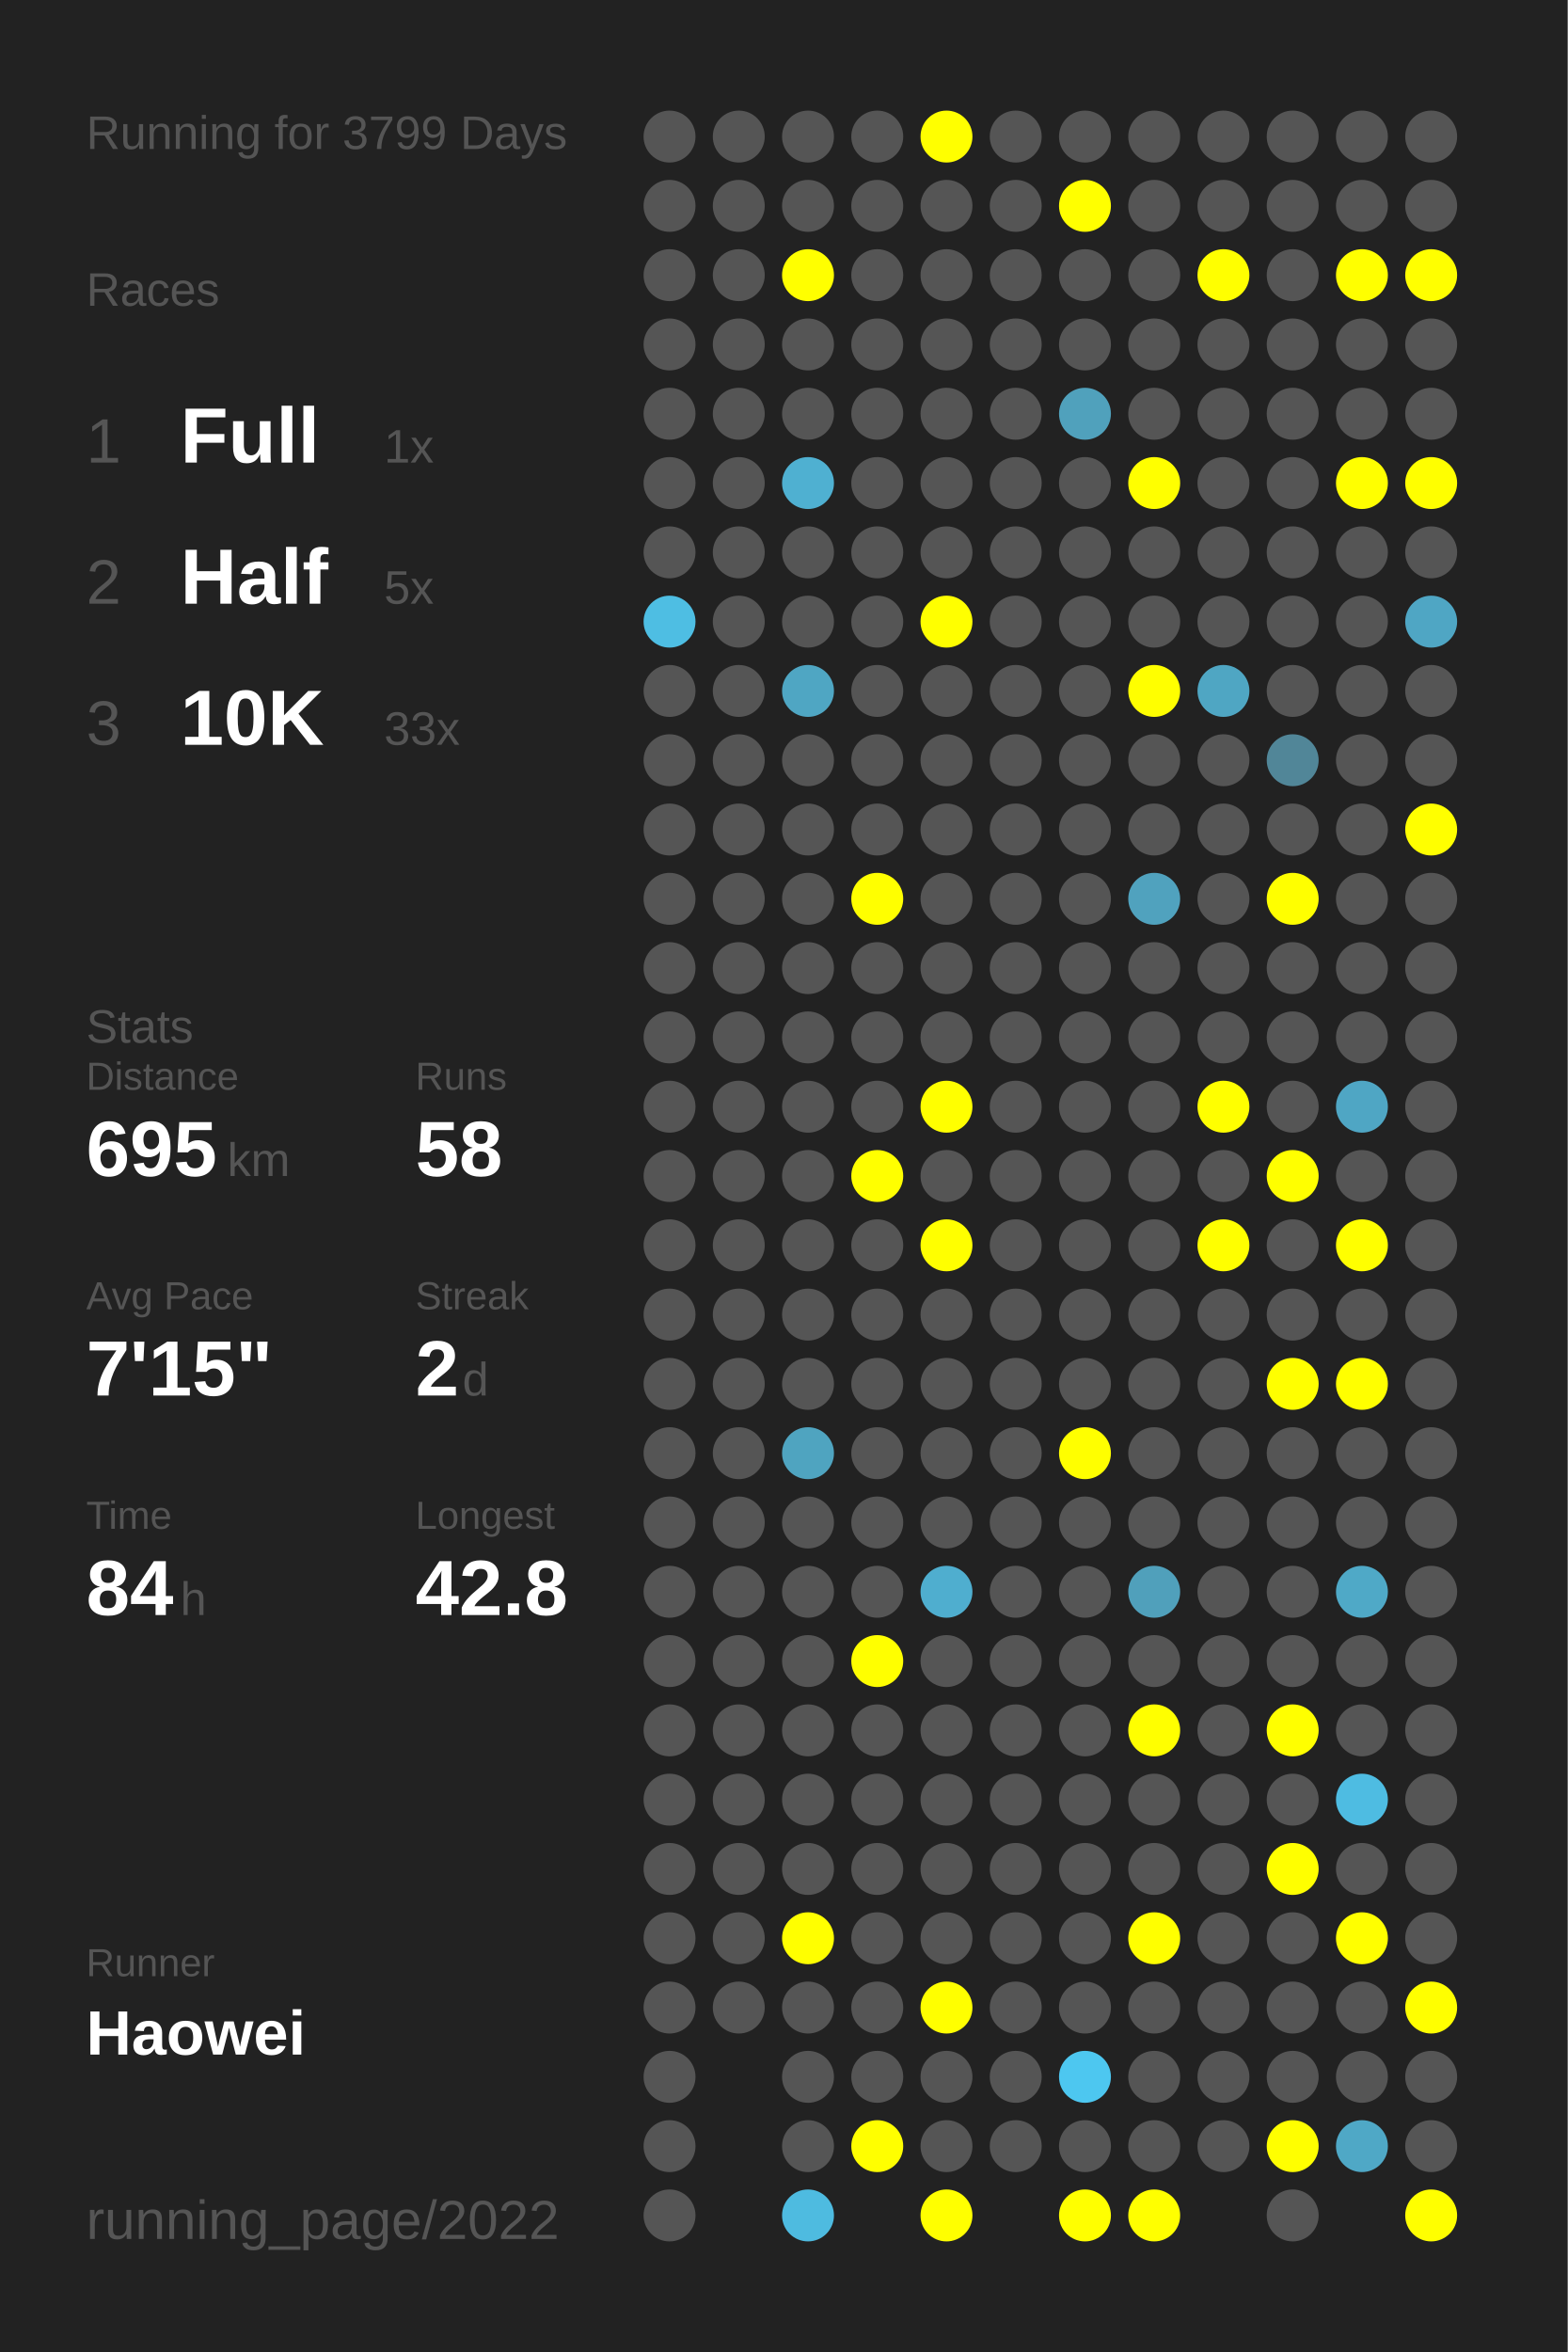
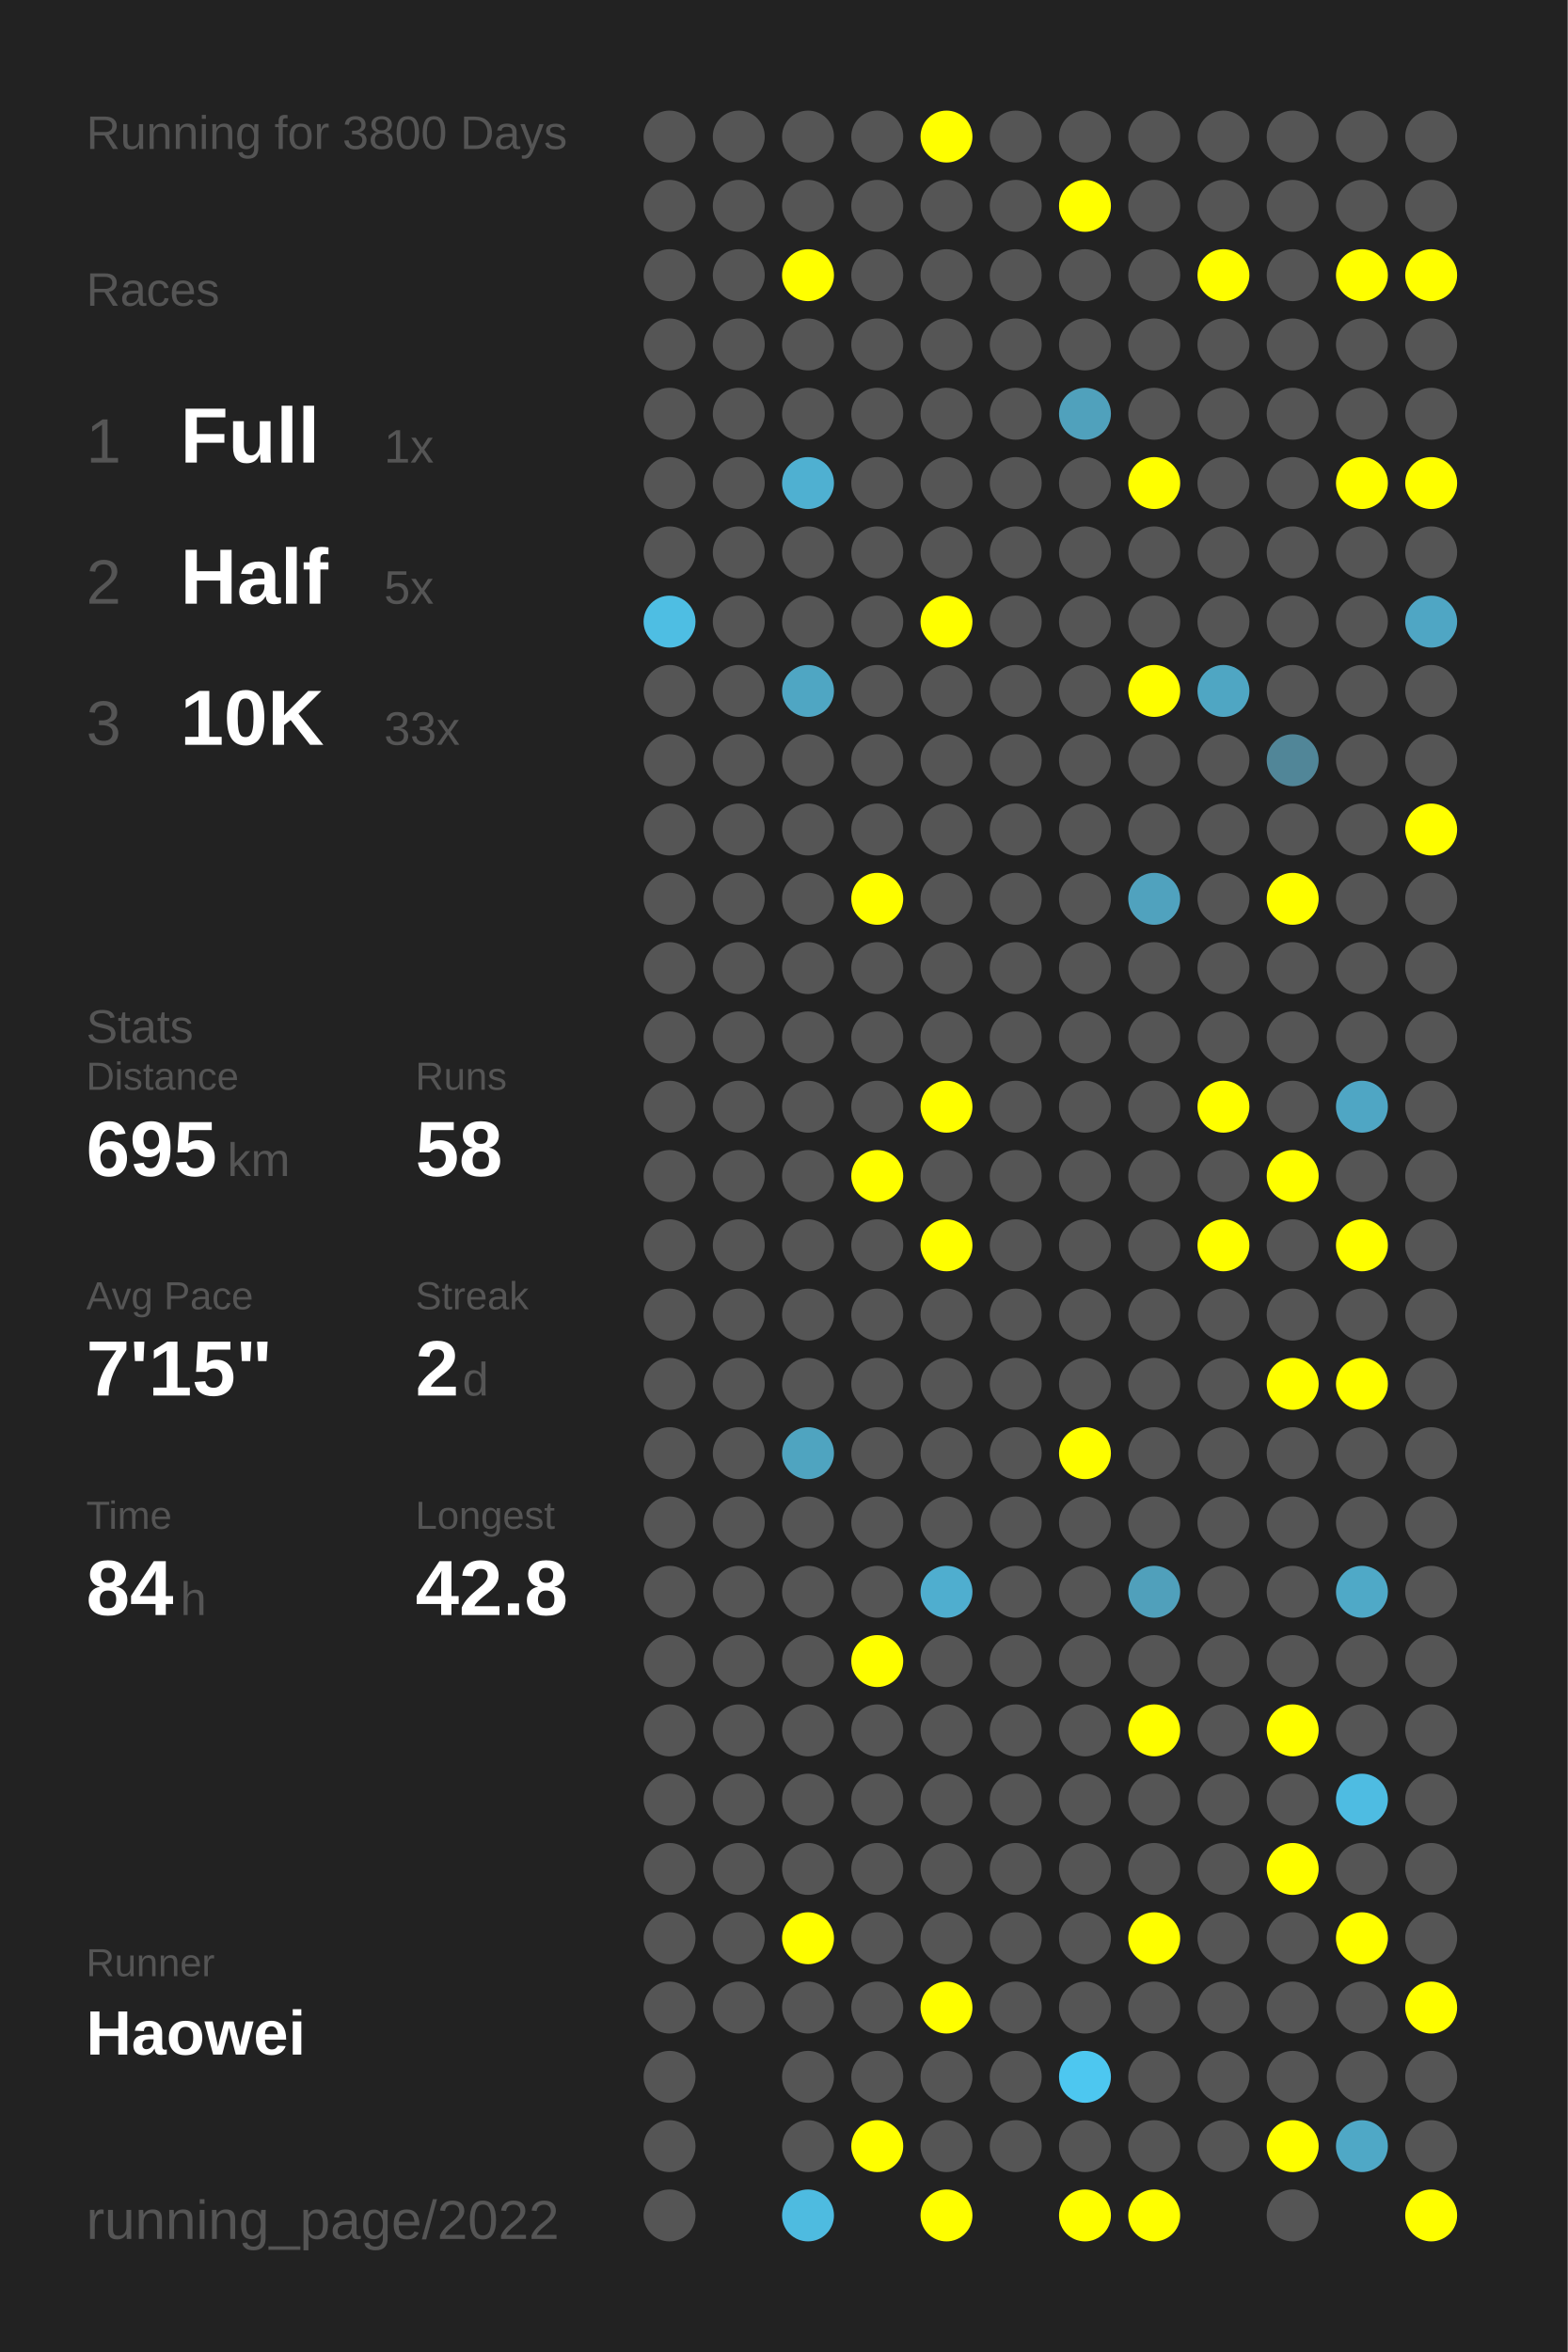
<svg xmlns="http://www.w3.org/2000/svg" baseProfile="full" height="300mm" version="1.1" viewBox="0,0,200,300" width="200mm">
  <defs />
  <rect fill="#222222" height="300" width="200" x="0" y="0" />
-   <text fill="#555555" style="font-size:6px; font-family:Arial;" x="11" y="19">Running for 3799 Days</text>
+   <text fill="#555555" style="font-size:6px; font-family:Arial;" x="11" y="19">Running for 3800 Days</text>
  <text fill="#555555" style="font-size:6px; font-family:Arial;" x="11" y="39">Races</text>
  <text fill="#555555" style="font-size:8px; font-family:Arial;" x="11" y="59">1</text>
  <text fill="#FFFFFF" style="font-size:10px; font-family:Arial; font-weight:bold;" x="23" y="59">Full</text>
  <text fill="#555555" style="font-size:6px; font-family:Arial;" x="49" y="59">1x</text>
  <text fill="#555555" style="font-size:8px; font-family:Arial;" x="11" y="77">2</text>
  <text fill="#FFFFFF" style="font-size:10px; font-family:Arial; font-weight:bold;" x="23" y="77">Half</text>
  <text fill="#555555" style="font-size:6px; font-family:Arial;" x="49" y="77">5x</text>
  <text fill="#555555" style="font-size:8px; font-family:Arial;" x="11" y="95">3</text>
  <text fill="#FFFFFF" style="font-size:10px; font-family:Arial; font-weight:bold;" x="23" y="95">10K</text>
  <text fill="#555555" style="font-size:6px; font-family:Arial;" x="49" y="95">33x</text>
  <text fill="#555555" style="font-size:6px; font-family:Arial;" x="11" y="133">Stats</text>
  <text fill="#555555" style="font-size:5px; font-family:Arial;" x="11" y="139">Distance</text>
  <text fill="#FFFFFF" style="font-size:10px; font-family:Arial; font-weight:bold;" x="11" y="150">695</text>
  <text fill="#555555" style="font-size:6px; font-family:Arial;" x="29" y="150">km</text>
  <text fill="#555555" style="font-size:5px; font-family:Arial;" x="53" y="139">Runs</text>
  <text fill="#FFFFFF" style="font-size:10px; font-family:Arial; font-weight:bold;" x="53" y="150">58</text>
  <text fill="#555555" style="font-size:5px; font-family:Arial;" x="11" y="167">Avg Pace</text>
  <text fill="#FFFFFF" style="font-size:10px; font-family:Arial; font-weight:bold;" x="11" y="178">7'15"</text>
  <text fill="#555555" style="font-size:5px; font-family:Arial;" x="53" y="167">Streak</text>
  <text fill="#FFFFFF" style="font-size:10px; font-family:Arial; font-weight:bold;" x="53" y="178">2</text>
  <text fill="#555555" style="font-size:6px; font-family:Arial;" x="59" y="178">d</text>
  <text fill="#555555" style="font-size:5px; font-family:Arial;" x="11" y="195">Time</text>
  <text fill="#FFFFFF" style="font-size:10px; font-family:Arial; font-weight:bold;" x="11" y="206">84</text>
  <text fill="#555555" style="font-size:6px; font-family:Arial;" x="23" y="206">h</text>
  <text fill="#555555" style="font-size:5px; font-family:Arial;" x="53" y="195">Longest</text>
  <text fill="#FFFFFF" style="font-size:10px; font-family:Arial; font-weight:bold;" x="53" y="206">42.8</text>
  <text fill="#555555" style="font-size:5px; font-family:Arial;" x="11" y="252.065">Runner</text>
  <text fill="#FFFFFF" style="font-size:8px; font-family:Arial; font-weight:bold;" x="11" y="262.065">Haowei</text>
  <text fill="#555555" style="font-size:7px; font-family:Arial;" x="11" y="285.581">running_page/2022</text>
  <circle cx="85.417" cy="17.419" fill="#555555" r="3.312" />
  <circle cx="85.417" cy="26.258" fill="#555555" r="3.312" />
  <circle cx="85.417" cy="35.097" fill="#555555" r="3.312" />
  <circle cx="85.417" cy="43.935" fill="#555555" r="3.312" />
  <circle cx="85.417" cy="52.774" fill="#555555" r="3.312" />
  <circle cx="85.417" cy="61.613" fill="#555555" r="3.312" />
  <circle cx="85.417" cy="70.452" fill="#555555" r="3.312" />
  <circle cx="85.417" cy="79.29" fill="#4ebee3" r="3.312" />
  <circle cx="85.417" cy="88.129" fill="#555555" r="3.312" />
  <circle cx="85.417" cy="96.968" fill="#555555" r="3.312" />
  <circle cx="85.417" cy="105.806" fill="#555555" r="3.312" />
  <circle cx="85.417" cy="114.645" fill="#555555" r="3.312" />
  <circle cx="85.417" cy="123.484" fill="#555555" r="3.312" />
  <circle cx="85.417" cy="132.323" fill="#555555" r="3.312" />
  <circle cx="85.417" cy="141.161" fill="#555555" r="3.312" />
  <circle cx="85.417" cy="150" fill="#555555" r="3.312" />
  <circle cx="85.417" cy="158.839" fill="#555555" r="3.312" />
  <circle cx="85.417" cy="167.677" fill="#555555" r="3.312" />
  <circle cx="85.417" cy="176.516" fill="#555555" r="3.312" />
  <circle cx="85.417" cy="185.355" fill="#555555" r="3.312" />
  <circle cx="85.417" cy="194.194" fill="#555555" r="3.312" />
  <circle cx="85.417" cy="203.032" fill="#555555" r="3.312" />
  <circle cx="85.417" cy="211.871" fill="#555555" r="3.312" />
  <circle cx="85.417" cy="220.71" fill="#555555" r="3.312" />
  <circle cx="85.417" cy="229.548" fill="#555555" r="3.312" />
  <circle cx="85.417" cy="238.387" fill="#555555" r="3.312" />
  <circle cx="85.417" cy="247.226" fill="#555555" r="3.312" />
  <circle cx="85.417" cy="256.065" fill="#555555" r="3.312" />
  <circle cx="85.417" cy="264.903" fill="#555555" r="3.312" />
  <circle cx="85.417" cy="273.742" fill="#555555" r="3.312" />
  <circle cx="85.417" cy="282.581" fill="#555555" r="3.312" />
  <circle cx="94.25" cy="17.419" fill="#555555" r="3.312" />
  <circle cx="94.25" cy="26.258" fill="#555555" r="3.312" />
  <circle cx="94.25" cy="35.097" fill="#555555" r="3.312" />
  <circle cx="94.25" cy="43.935" fill="#555555" r="3.312" />
  <circle cx="94.25" cy="52.774" fill="#555555" r="3.312" />
  <circle cx="94.25" cy="61.613" fill="#555555" r="3.312" />
  <circle cx="94.25" cy="70.452" fill="#555555" r="3.312" />
  <circle cx="94.25" cy="79.29" fill="#555555" r="3.312" />
  <circle cx="94.25" cy="88.129" fill="#555555" r="3.312" />
  <circle cx="94.25" cy="96.968" fill="#555555" r="3.312" />
  <circle cx="94.25" cy="105.806" fill="#555555" r="3.312" />
  <circle cx="94.25" cy="114.645" fill="#555555" r="3.312" />
  <circle cx="94.25" cy="123.484" fill="#555555" r="3.312" />
  <circle cx="94.25" cy="132.323" fill="#555555" r="3.312" />
  <circle cx="94.25" cy="141.161" fill="#555555" r="3.312" />
  <circle cx="94.25" cy="150" fill="#555555" r="3.312" />
  <circle cx="94.25" cy="158.839" fill="#555555" r="3.312" />
  <circle cx="94.25" cy="167.677" fill="#555555" r="3.312" />
  <circle cx="94.25" cy="176.516" fill="#555555" r="3.312" />
  <circle cx="94.25" cy="185.355" fill="#555555" r="3.312" />
  <circle cx="94.25" cy="194.194" fill="#555555" r="3.312" />
  <circle cx="94.25" cy="203.032" fill="#555555" r="3.312" />
  <circle cx="94.25" cy="211.871" fill="#555555" r="3.312" />
  <circle cx="94.25" cy="220.71" fill="#555555" r="3.312" />
  <circle cx="94.25" cy="229.548" fill="#555555" r="3.312" />
  <circle cx="94.25" cy="238.387" fill="#555555" r="3.312" />
  <circle cx="94.25" cy="247.226" fill="#555555" r="3.312" />
  <circle cx="94.25" cy="256.065" fill="#555555" r="3.312" />
  <circle cx="103.083" cy="17.419" fill="#555555" r="3.312" />
  <circle cx="103.083" cy="26.258" fill="#555555" r="3.312" />
  <circle cx="103.083" cy="35.097" fill="#FFFF00" r="3.312" />
  <circle cx="103.083" cy="43.935" fill="#555555" r="3.312" />
  <circle cx="103.083" cy="52.774" fill="#555555" r="3.312" />
  <circle cx="103.083" cy="61.613" fill="#4fb0d1" r="3.312" />
  <circle cx="103.083" cy="70.452" fill="#555555" r="3.312" />
  <circle cx="103.083" cy="79.29" fill="#555555" r="3.312" />
  <circle cx="103.083" cy="88.129" fill="#4fa6c3" r="3.312" />
  <circle cx="103.083" cy="96.968" fill="#555555" r="3.312" />
  <circle cx="103.083" cy="105.806" fill="#555555" r="3.312" />
  <circle cx="103.083" cy="114.645" fill="#555555" r="3.312" />
  <circle cx="103.083" cy="123.484" fill="#555555" r="3.312" />
  <circle cx="103.083" cy="132.323" fill="#555555" r="3.312" />
  <circle cx="103.083" cy="141.161" fill="#555555" r="3.312" />
  <circle cx="103.083" cy="150" fill="#555555" r="3.312" />
  <circle cx="103.083" cy="158.839" fill="#555555" r="3.312" />
  <circle cx="103.083" cy="167.677" fill="#555555" r="3.312" />
  <circle cx="103.083" cy="176.516" fill="#555555" r="3.312" />
  <circle cx="103.083" cy="185.355" fill="#4fa4c0" r="3.312" />
  <circle cx="103.083" cy="194.194" fill="#555555" r="3.312" />
  <circle cx="103.083" cy="203.032" fill="#555555" r="3.312" />
  <circle cx="103.083" cy="211.871" fill="#555555" r="3.312" />
  <circle cx="103.083" cy="220.71" fill="#555555" r="3.312" />
  <circle cx="103.083" cy="229.548" fill="#555555" r="3.312" />
  <circle cx="103.083" cy="238.387" fill="#555555" r="3.312" />
  <circle cx="103.083" cy="247.226" fill="#FFFF00" r="3.312" />
  <circle cx="103.083" cy="256.065" fill="#555555" r="3.312" />
  <circle cx="103.083" cy="264.903" fill="#555555" r="3.312" />
  <circle cx="103.083" cy="273.742" fill="#555555" r="3.312" />
  <circle cx="103.083" cy="282.581" fill="#4ebbe0" r="3.312" />
  <circle cx="111.917" cy="17.419" fill="#555555" r="3.312" />
  <circle cx="111.917" cy="26.258" fill="#555555" r="3.312" />
  <circle cx="111.917" cy="35.097" fill="#555555" r="3.312" />
  <circle cx="111.917" cy="43.935" fill="#555555" r="3.312" />
  <circle cx="111.917" cy="52.774" fill="#555555" r="3.312" />
  <circle cx="111.917" cy="61.613" fill="#555555" r="3.312" />
  <circle cx="111.917" cy="70.452" fill="#555555" r="3.312" />
  <circle cx="111.917" cy="79.29" fill="#555555" r="3.312" />
  <circle cx="111.917" cy="88.129" fill="#555555" r="3.312" />
  <circle cx="111.917" cy="96.968" fill="#555555" r="3.312" />
  <circle cx="111.917" cy="105.806" fill="#555555" r="3.312" />
  <circle cx="111.917" cy="114.645" fill="#FFFF00" r="3.312" />
  <circle cx="111.917" cy="123.484" fill="#555555" r="3.312" />
  <circle cx="111.917" cy="132.323" fill="#555555" r="3.312" />
  <circle cx="111.917" cy="141.161" fill="#555555" r="3.312" />
  <circle cx="111.917" cy="150" fill="#FFFF00" r="3.312" />
  <circle cx="111.917" cy="158.839" fill="#555555" r="3.312" />
  <circle cx="111.917" cy="167.677" fill="#555555" r="3.312" />
  <circle cx="111.917" cy="176.516" fill="#555555" r="3.312" />
  <circle cx="111.917" cy="185.355" fill="#555555" r="3.312" />
  <circle cx="111.917" cy="194.194" fill="#555555" r="3.312" />
  <circle cx="111.917" cy="203.032" fill="#555555" r="3.312" />
  <circle cx="111.917" cy="211.871" fill="#FFFF00" r="3.312" />
  <circle cx="111.917" cy="220.71" fill="#555555" r="3.312" />
  <circle cx="111.917" cy="229.548" fill="#555555" r="3.312" />
  <circle cx="111.917" cy="238.387" fill="#555555" r="3.312" />
  <circle cx="111.917" cy="247.226" fill="#555555" r="3.312" />
  <circle cx="111.917" cy="256.065" fill="#555555" r="3.312" />
  <circle cx="111.917" cy="264.903" fill="#555555" r="3.312" />
  <circle cx="111.917" cy="273.742" fill="#FFFF00" r="3.312" />
  <circle cx="120.75" cy="17.419" fill="#FFFF00" r="3.312" />
  <circle cx="120.75" cy="26.258" fill="#555555" r="3.312" />
  <circle cx="120.75" cy="35.097" fill="#555555" r="3.312" />
  <circle cx="120.75" cy="43.935" fill="#555555" r="3.312" />
  <circle cx="120.75" cy="52.774" fill="#555555" r="3.312" />
  <circle cx="120.75" cy="61.613" fill="#555555" r="3.312" />
  <circle cx="120.75" cy="70.452" fill="#555555" r="3.312" />
  <circle cx="120.75" cy="79.29" fill="#FFFF00" r="3.312" />
  <circle cx="120.75" cy="88.129" fill="#555555" r="3.312" />
  <circle cx="120.75" cy="96.968" fill="#555555" r="3.312" />
  <circle cx="120.75" cy="105.806" fill="#555555" r="3.312" />
  <circle cx="120.75" cy="114.645" fill="#555555" r="3.312" />
  <circle cx="120.75" cy="123.484" fill="#555555" r="3.312" />
  <circle cx="120.75" cy="132.323" fill="#555555" r="3.312" />
  <circle cx="120.75" cy="141.161" fill="#FFFF00" r="3.312" />
  <circle cx="120.75" cy="150" fill="#555555" r="3.312" />
  <circle cx="120.75" cy="158.839" fill="#FFFF00" r="3.312" />
  <circle cx="120.75" cy="167.677" fill="#555555" r="3.312" />
  <circle cx="120.75" cy="176.516" fill="#555555" r="3.312" />
  <circle cx="120.75" cy="185.355" fill="#555555" r="3.312" />
  <circle cx="120.75" cy="194.194" fill="#555555" r="3.312" />
  <circle cx="120.75" cy="203.032" fill="#4faecf" r="3.312" />
  <circle cx="120.75" cy="211.871" fill="#555555" r="3.312" />
  <circle cx="120.75" cy="220.71" fill="#555555" r="3.312" />
  <circle cx="120.75" cy="229.548" fill="#555555" r="3.312" />
  <circle cx="120.75" cy="238.387" fill="#555555" r="3.312" />
  <circle cx="120.75" cy="247.226" fill="#555555" r="3.312" />
  <circle cx="120.75" cy="256.065" fill="#FFFF00" r="3.312" />
  <circle cx="120.75" cy="264.903" fill="#555555" r="3.312" />
  <circle cx="120.75" cy="273.742" fill="#555555" r="3.312" />
  <circle cx="120.75" cy="282.581" fill="#FFFF00" r="3.312" />
  <circle cx="129.583" cy="17.419" fill="#555555" r="3.312" />
  <circle cx="129.583" cy="26.258" fill="#555555" r="3.312" />
  <circle cx="129.583" cy="35.097" fill="#555555" r="3.312" />
  <circle cx="129.583" cy="43.935" fill="#555555" r="3.312" />
  <circle cx="129.583" cy="52.774" fill="#555555" r="3.312" />
  <circle cx="129.583" cy="61.613" fill="#555555" r="3.312" />
  <circle cx="129.583" cy="70.452" fill="#555555" r="3.312" />
  <circle cx="129.583" cy="79.29" fill="#555555" r="3.312" />
  <circle cx="129.583" cy="88.129" fill="#555555" r="3.312" />
  <circle cx="129.583" cy="96.968" fill="#555555" r="3.312" />
  <circle cx="129.583" cy="105.806" fill="#555555" r="3.312" />
  <circle cx="129.583" cy="114.645" fill="#555555" r="3.312" />
  <circle cx="129.583" cy="123.484" fill="#555555" r="3.312" />
  <circle cx="129.583" cy="132.323" fill="#555555" r="3.312" />
  <circle cx="129.583" cy="141.161" fill="#555555" r="3.312" />
  <circle cx="129.583" cy="150" fill="#555555" r="3.312" />
  <circle cx="129.583" cy="158.839" fill="#555555" r="3.312" />
  <circle cx="129.583" cy="167.677" fill="#555555" r="3.312" />
  <circle cx="129.583" cy="176.516" fill="#555555" r="3.312" />
  <circle cx="129.583" cy="185.355" fill="#555555" r="3.312" />
  <circle cx="129.583" cy="194.194" fill="#555555" r="3.312" />
  <circle cx="129.583" cy="203.032" fill="#555555" r="3.312" />
  <circle cx="129.583" cy="211.871" fill="#555555" r="3.312" />
  <circle cx="129.583" cy="220.71" fill="#555555" r="3.312" />
  <circle cx="129.583" cy="229.548" fill="#555555" r="3.312" />
  <circle cx="129.583" cy="238.387" fill="#555555" r="3.312" />
  <circle cx="129.583" cy="247.226" fill="#555555" r="3.312" />
  <circle cx="129.583" cy="256.065" fill="#555555" r="3.312" />
  <circle cx="129.583" cy="264.903" fill="#555555" r="3.312" />
  <circle cx="129.583" cy="273.742" fill="#555555" r="3.312" />
  <circle cx="138.417" cy="17.419" fill="#555555" r="3.312" />
  <circle cx="138.417" cy="26.258" fill="#FFFF00" r="3.312" />
  <circle cx="138.417" cy="35.097" fill="#555555" r="3.312" />
  <circle cx="138.417" cy="43.935" fill="#555555" r="3.312" />
  <circle cx="138.417" cy="52.774" fill="#50a1bc" r="3.312" />
  <circle cx="138.417" cy="61.613" fill="#555555" r="3.312" />
  <circle cx="138.417" cy="70.452" fill="#555555" r="3.312" />
  <circle cx="138.417" cy="79.29" fill="#555555" r="3.312" />
  <circle cx="138.417" cy="88.129" fill="#555555" r="3.312" />
  <circle cx="138.417" cy="96.968" fill="#555555" r="3.312" />
  <circle cx="138.417" cy="105.806" fill="#555555" r="3.312" />
  <circle cx="138.417" cy="114.645" fill="#555555" r="3.312" />
  <circle cx="138.417" cy="123.484" fill="#555555" r="3.312" />
  <circle cx="138.417" cy="132.323" fill="#555555" r="3.312" />
  <circle cx="138.417" cy="141.161" fill="#555555" r="3.312" />
  <circle cx="138.417" cy="150" fill="#555555" r="3.312" />
  <circle cx="138.417" cy="158.839" fill="#555555" r="3.312" />
  <circle cx="138.417" cy="167.677" fill="#555555" r="3.312" />
  <circle cx="138.417" cy="176.516" fill="#555555" r="3.312" />
  <circle cx="138.417" cy="185.355" fill="#FFFF00" r="3.312" />
  <circle cx="138.417" cy="194.194" fill="#555555" r="3.312" />
  <circle cx="138.417" cy="203.032" fill="#555555" r="3.312" />
  <circle cx="138.417" cy="211.871" fill="#555555" r="3.312" />
  <circle cx="138.417" cy="220.71" fill="#555555" r="3.312" />
  <circle cx="138.417" cy="229.548" fill="#555555" r="3.312" />
  <circle cx="138.417" cy="238.387" fill="#555555" r="3.312" />
  <circle cx="138.417" cy="247.226" fill="#555555" r="3.312" />
  <circle cx="138.417" cy="256.065" fill="#555555" r="3.312" />
  <circle cx="138.417" cy="264.903" fill="#4dc7f0" r="3.312" />
  <circle cx="138.417" cy="273.742" fill="#555555" r="3.312" />
  <circle cx="138.417" cy="282.581" fill="#FFFF00" r="3.312" />
  <circle cx="147.25" cy="17.419" fill="#555555" r="3.312" />
  <circle cx="147.25" cy="26.258" fill="#555555" r="3.312" />
  <circle cx="147.25" cy="35.097" fill="#555555" r="3.312" />
  <circle cx="147.25" cy="43.935" fill="#555555" r="3.312" />
  <circle cx="147.25" cy="52.774" fill="#555555" r="3.312" />
  <circle cx="147.25" cy="61.613" fill="#FFFF00" r="3.312" />
  <circle cx="147.25" cy="70.452" fill="#555555" r="3.312" />
  <circle cx="147.25" cy="79.29" fill="#555555" r="3.312" />
  <circle cx="147.25" cy="88.129" fill="#FFFF00" r="3.312" />
  <circle cx="147.25" cy="96.968" fill="#555555" r="3.312" />
  <circle cx="147.25" cy="105.806" fill="#555555" r="3.312" />
  <circle cx="147.25" cy="114.645" fill="#50a2be" r="3.312" />
  <circle cx="147.25" cy="123.484" fill="#555555" r="3.312" />
  <circle cx="147.25" cy="132.323" fill="#555555" r="3.312" />
  <circle cx="147.25" cy="141.161" fill="#555555" r="3.312" />
  <circle cx="147.25" cy="150" fill="#555555" r="3.312" />
  <circle cx="147.25" cy="158.839" fill="#555555" r="3.312" />
  <circle cx="147.25" cy="167.677" fill="#555555" r="3.312" />
  <circle cx="147.25" cy="176.516" fill="#555555" r="3.312" />
  <circle cx="147.25" cy="185.355" fill="#555555" r="3.312" />
  <circle cx="147.25" cy="194.194" fill="#555555" r="3.312" />
  <circle cx="147.25" cy="203.032" fill="#50a0bb" r="3.312" />
  <circle cx="147.25" cy="211.871" fill="#555555" r="3.312" />
  <circle cx="147.25" cy="220.71" fill="#FFFF00" r="3.312" />
  <circle cx="147.25" cy="229.548" fill="#555555" r="3.312" />
  <circle cx="147.25" cy="238.387" fill="#555555" r="3.312" />
  <circle cx="147.25" cy="247.226" fill="#FFFF00" r="3.312" />
  <circle cx="147.25" cy="256.065" fill="#555555" r="3.312" />
  <circle cx="147.25" cy="264.903" fill="#555555" r="3.312" />
  <circle cx="147.25" cy="273.742" fill="#555555" r="3.312" />
  <circle cx="147.25" cy="282.581" fill="#FFFF00" r="3.312" />
  <circle cx="156.083" cy="17.419" fill="#555555" r="3.312" />
  <circle cx="156.083" cy="26.258" fill="#555555" r="3.312" />
  <circle cx="156.083" cy="35.097" fill="#FFFF00" r="3.312" />
  <circle cx="156.083" cy="43.935" fill="#555555" r="3.312" />
  <circle cx="156.083" cy="52.774" fill="#555555" r="3.312" />
  <circle cx="156.083" cy="61.613" fill="#555555" r="3.312" />
  <circle cx="156.083" cy="70.452" fill="#555555" r="3.312" />
  <circle cx="156.083" cy="79.29" fill="#555555" r="3.312" />
  <circle cx="156.083" cy="88.129" fill="#4fa6c3" r="3.312" />
  <circle cx="156.083" cy="96.968" fill="#555555" r="3.312" />
  <circle cx="156.083" cy="105.806" fill="#555555" r="3.312" />
  <circle cx="156.083" cy="114.645" fill="#555555" r="3.312" />
  <circle cx="156.083" cy="123.484" fill="#555555" r="3.312" />
  <circle cx="156.083" cy="132.323" fill="#555555" r="3.312" />
  <circle cx="156.083" cy="141.161" fill="#FFFF00" r="3.312" />
  <circle cx="156.083" cy="150" fill="#555555" r="3.312" />
  <circle cx="156.083" cy="158.839" fill="#FFFF00" r="3.312" />
  <circle cx="156.083" cy="167.677" fill="#555555" r="3.312" />
  <circle cx="156.083" cy="176.516" fill="#555555" r="3.312" />
  <circle cx="156.083" cy="185.355" fill="#555555" r="3.312" />
  <circle cx="156.083" cy="194.194" fill="#555555" r="3.312" />
  <circle cx="156.083" cy="203.032" fill="#555555" r="3.312" />
  <circle cx="156.083" cy="211.871" fill="#555555" r="3.312" />
  <circle cx="156.083" cy="220.71" fill="#555555" r="3.312" />
  <circle cx="156.083" cy="229.548" fill="#555555" r="3.312" />
  <circle cx="156.083" cy="238.387" fill="#555555" r="3.312" />
  <circle cx="156.083" cy="247.226" fill="#555555" r="3.312" />
  <circle cx="156.083" cy="256.065" fill="#555555" r="3.312" />
  <circle cx="156.083" cy="264.903" fill="#555555" r="3.312" />
  <circle cx="156.083" cy="273.742" fill="#555555" r="3.312" />
  <circle cx="164.917" cy="17.419" fill="#555555" r="3.312" />
  <circle cx="164.917" cy="26.258" fill="#555555" r="3.312" />
  <circle cx="164.917" cy="35.097" fill="#555555" r="3.312" />
  <circle cx="164.917" cy="43.935" fill="#555555" r="3.312" />
  <circle cx="164.917" cy="52.774" fill="#555555" r="3.312" />
  <circle cx="164.917" cy="61.613" fill="#555555" r="3.312" />
  <circle cx="164.917" cy="70.452" fill="#555555" r="3.312" />
  <circle cx="164.917" cy="79.29" fill="#555555" r="3.312" />
  <circle cx="164.917" cy="88.129" fill="#555555" r="3.312" />
  <circle cx="164.917" cy="96.968" fill="#518698" r="3.312" />
  <circle cx="164.917" cy="105.806" fill="#555555" r="3.312" />
  <circle cx="164.917" cy="114.645" fill="#FFFF00" r="3.312" />
  <circle cx="164.917" cy="123.484" fill="#555555" r="3.312" />
  <circle cx="164.917" cy="132.323" fill="#555555" r="3.312" />
  <circle cx="164.917" cy="141.161" fill="#555555" r="3.312" />
  <circle cx="164.917" cy="150" fill="#FFFF00" r="3.312" />
  <circle cx="164.917" cy="158.839" fill="#555555" r="3.312" />
  <circle cx="164.917" cy="167.677" fill="#555555" r="3.312" />
  <circle cx="164.917" cy="176.516" fill="#FFFF00" r="3.312" />
  <circle cx="164.917" cy="185.355" fill="#555555" r="3.312" />
  <circle cx="164.917" cy="194.194" fill="#555555" r="3.312" />
  <circle cx="164.917" cy="203.032" fill="#555555" r="3.312" />
  <circle cx="164.917" cy="211.871" fill="#555555" r="3.312" />
  <circle cx="164.917" cy="220.71" fill="#FFFF00" r="3.312" />
  <circle cx="164.917" cy="229.548" fill="#555555" r="3.312" />
  <circle cx="164.917" cy="238.387" fill="#FFFF00" r="3.312" />
  <circle cx="164.917" cy="247.226" fill="#555555" r="3.312" />
  <circle cx="164.917" cy="256.065" fill="#555555" r="3.312" />
  <circle cx="164.917" cy="264.903" fill="#555555" r="3.312" />
  <circle cx="164.917" cy="273.742" fill="#FFFF00" r="3.312" />
  <circle cx="164.917" cy="282.581" fill="#555555" r="3.312" />
  <circle cx="173.75" cy="17.419" fill="#555555" r="3.312" />
  <circle cx="173.75" cy="26.258" fill="#555555" r="3.312" />
  <circle cx="173.75" cy="35.097" fill="#FFFF00" r="3.312" />
  <circle cx="173.75" cy="43.935" fill="#555555" r="3.312" />
  <circle cx="173.75" cy="52.774" fill="#555555" r="3.312" />
  <circle cx="173.75" cy="61.613" fill="#FFFF00" r="3.312" />
  <circle cx="173.75" cy="70.452" fill="#555555" r="3.312" />
  <circle cx="173.75" cy="79.29" fill="#555555" r="3.312" />
  <circle cx="173.75" cy="88.129" fill="#555555" r="3.312" />
  <circle cx="173.75" cy="96.968" fill="#555555" r="3.312" />
  <circle cx="173.75" cy="105.806" fill="#555555" r="3.312" />
  <circle cx="173.75" cy="114.645" fill="#555555" r="3.312" />
  <circle cx="173.75" cy="123.484" fill="#555555" r="3.312" />
  <circle cx="173.75" cy="132.323" fill="#555555" r="3.312" />
  <circle cx="173.75" cy="141.161" fill="#4fa6c4" r="3.312" />
  <circle cx="173.75" cy="150" fill="#555555" r="3.312" />
  <circle cx="173.75" cy="158.839" fill="#FFFF00" r="3.312" />
  <circle cx="173.75" cy="167.677" fill="#555555" r="3.312" />
  <circle cx="173.75" cy="176.516" fill="#FFFF00" r="3.312" />
  <circle cx="173.75" cy="185.355" fill="#555555" r="3.312" />
  <circle cx="173.75" cy="194.194" fill="#555555" r="3.312" />
  <circle cx="173.75" cy="203.032" fill="#4fa9c7" r="3.312" />
  <circle cx="173.75" cy="211.871" fill="#555555" r="3.312" />
  <circle cx="173.75" cy="220.71" fill="#555555" r="3.312" />
  <circle cx="173.75" cy="229.548" fill="#4ebce2" r="3.312" />
  <circle cx="173.75" cy="238.387" fill="#555555" r="3.312" />
  <circle cx="173.75" cy="247.226" fill="#FFFF00" r="3.312" />
  <circle cx="173.75" cy="256.065" fill="#555555" r="3.312" />
  <circle cx="173.75" cy="264.903" fill="#555555" r="3.312" />
  <circle cx="173.75" cy="273.742" fill="#4fa8c6" r="3.312" />
  <circle cx="182.583" cy="17.419" fill="#555555" r="3.312" />
  <circle cx="182.583" cy="26.258" fill="#555555" r="3.312" />
  <circle cx="182.583" cy="35.097" fill="#FFFF00" r="3.312" />
  <circle cx="182.583" cy="43.935" fill="#555555" r="3.312" />
  <circle cx="182.583" cy="52.774" fill="#555555" r="3.312" />
  <circle cx="182.583" cy="61.613" fill="#FFFF00" r="3.312" />
  <circle cx="182.583" cy="70.452" fill="#555555" r="3.312" />
  <circle cx="182.583" cy="79.29" fill="#4fa6c4" r="3.312" />
  <circle cx="182.583" cy="88.129" fill="#555555" r="3.312" />
  <circle cx="182.583" cy="96.968" fill="#555555" r="3.312" />
  <circle cx="182.583" cy="105.806" fill="#FFFF00" r="3.312" />
  <circle cx="182.583" cy="114.645" fill="#555555" r="3.312" />
  <circle cx="182.583" cy="123.484" fill="#555555" r="3.312" />
  <circle cx="182.583" cy="132.323" fill="#555555" r="3.312" />
  <circle cx="182.583" cy="141.161" fill="#555555" r="3.312" />
  <circle cx="182.583" cy="150" fill="#555555" r="3.312" />
  <circle cx="182.583" cy="158.839" fill="#555555" r="3.312" />
  <circle cx="182.583" cy="167.677" fill="#555555" r="3.312" />
  <circle cx="182.583" cy="176.516" fill="#555555" r="3.312" />
  <circle cx="182.583" cy="185.355" fill="#555555" r="3.312" />
  <circle cx="182.583" cy="194.194" fill="#555555" r="3.312" />
  <circle cx="182.583" cy="203.032" fill="#555555" r="3.312" />
  <circle cx="182.583" cy="211.871" fill="#555555" r="3.312" />
  <circle cx="182.583" cy="220.71" fill="#555555" r="3.312" />
  <circle cx="182.583" cy="229.548" fill="#555555" r="3.312" />
  <circle cx="182.583" cy="238.387" fill="#555555" r="3.312" />
  <circle cx="182.583" cy="247.226" fill="#555555" r="3.312" />
  <circle cx="182.583" cy="256.065" fill="#FFFF00" r="3.312" />
  <circle cx="182.583" cy="264.903" fill="#555555" r="3.312" />
  <circle cx="182.583" cy="273.742" fill="#555555" r="3.312" />
  <circle cx="182.583" cy="282.581" fill="#FFFF00" r="3.312" />
</svg>
